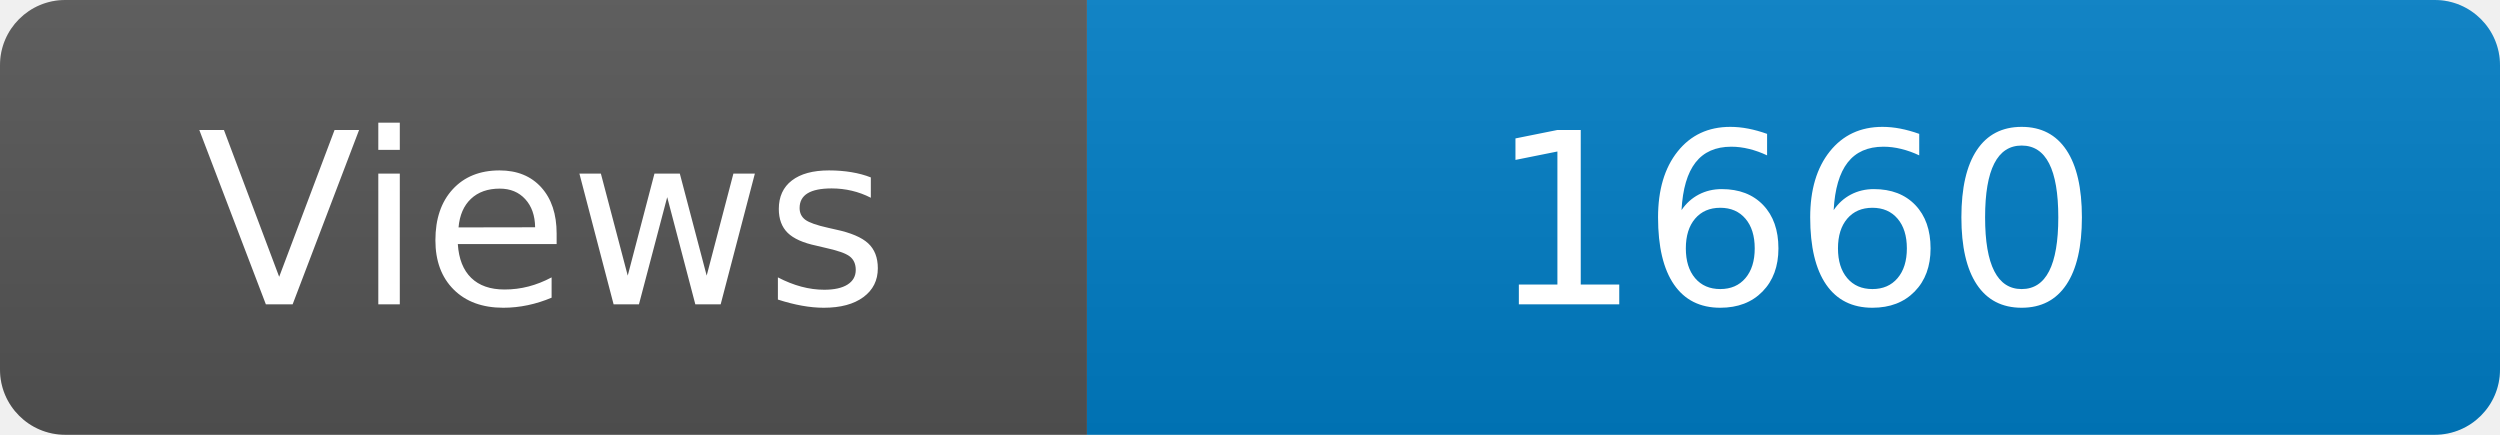
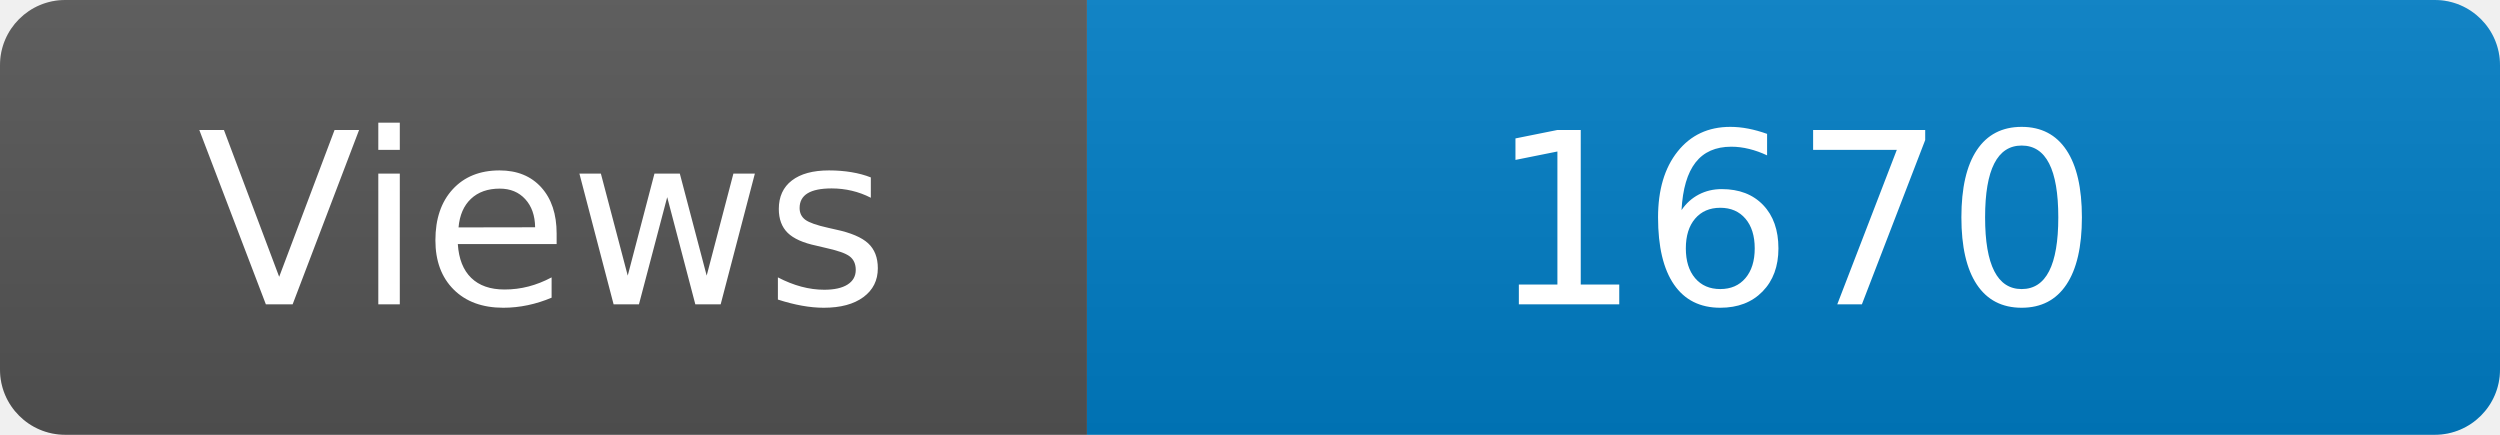
<svg xmlns="http://www.w3.org/2000/svg" width="115" height="20" role="img" aria-label="Maintained?: yes">
  <linearGradient id="s" x2="0" y2="100%">
    <stop offset="0" stop-color="#bbb" stop-opacity=".1" />
    <stop offset="1" stop-opacity=".1" />
  </linearGradient>
  <clipPath id="r">
    <rect width="115" height="20" rx="3" fill="#fff" />
  </clipPath>
  <g clip-path="url(#r)">
    <rect width="50" height="20" fill="#555" />
    <rect x="50" width="160" height="20" fill="#007ec6" />
    <rect width="115" height="20" fill="url(#s)" />
  </g>
  <g fill="#fff" text-anchor="middle" font-family="Verdana,Geneva,DejaVu Sans,sans-serif" font-size="110">
    <text x="250" y="140" transform="scale(.1)" fill="#fff">Views</text>
-     <text x="825" y="140" transform="scale(.1)" fill="#fff">1660</text>
+     <text x="825" y="140" transform="scale(.1)" fill="#fff">1670</text>
  </g>
</svg>
